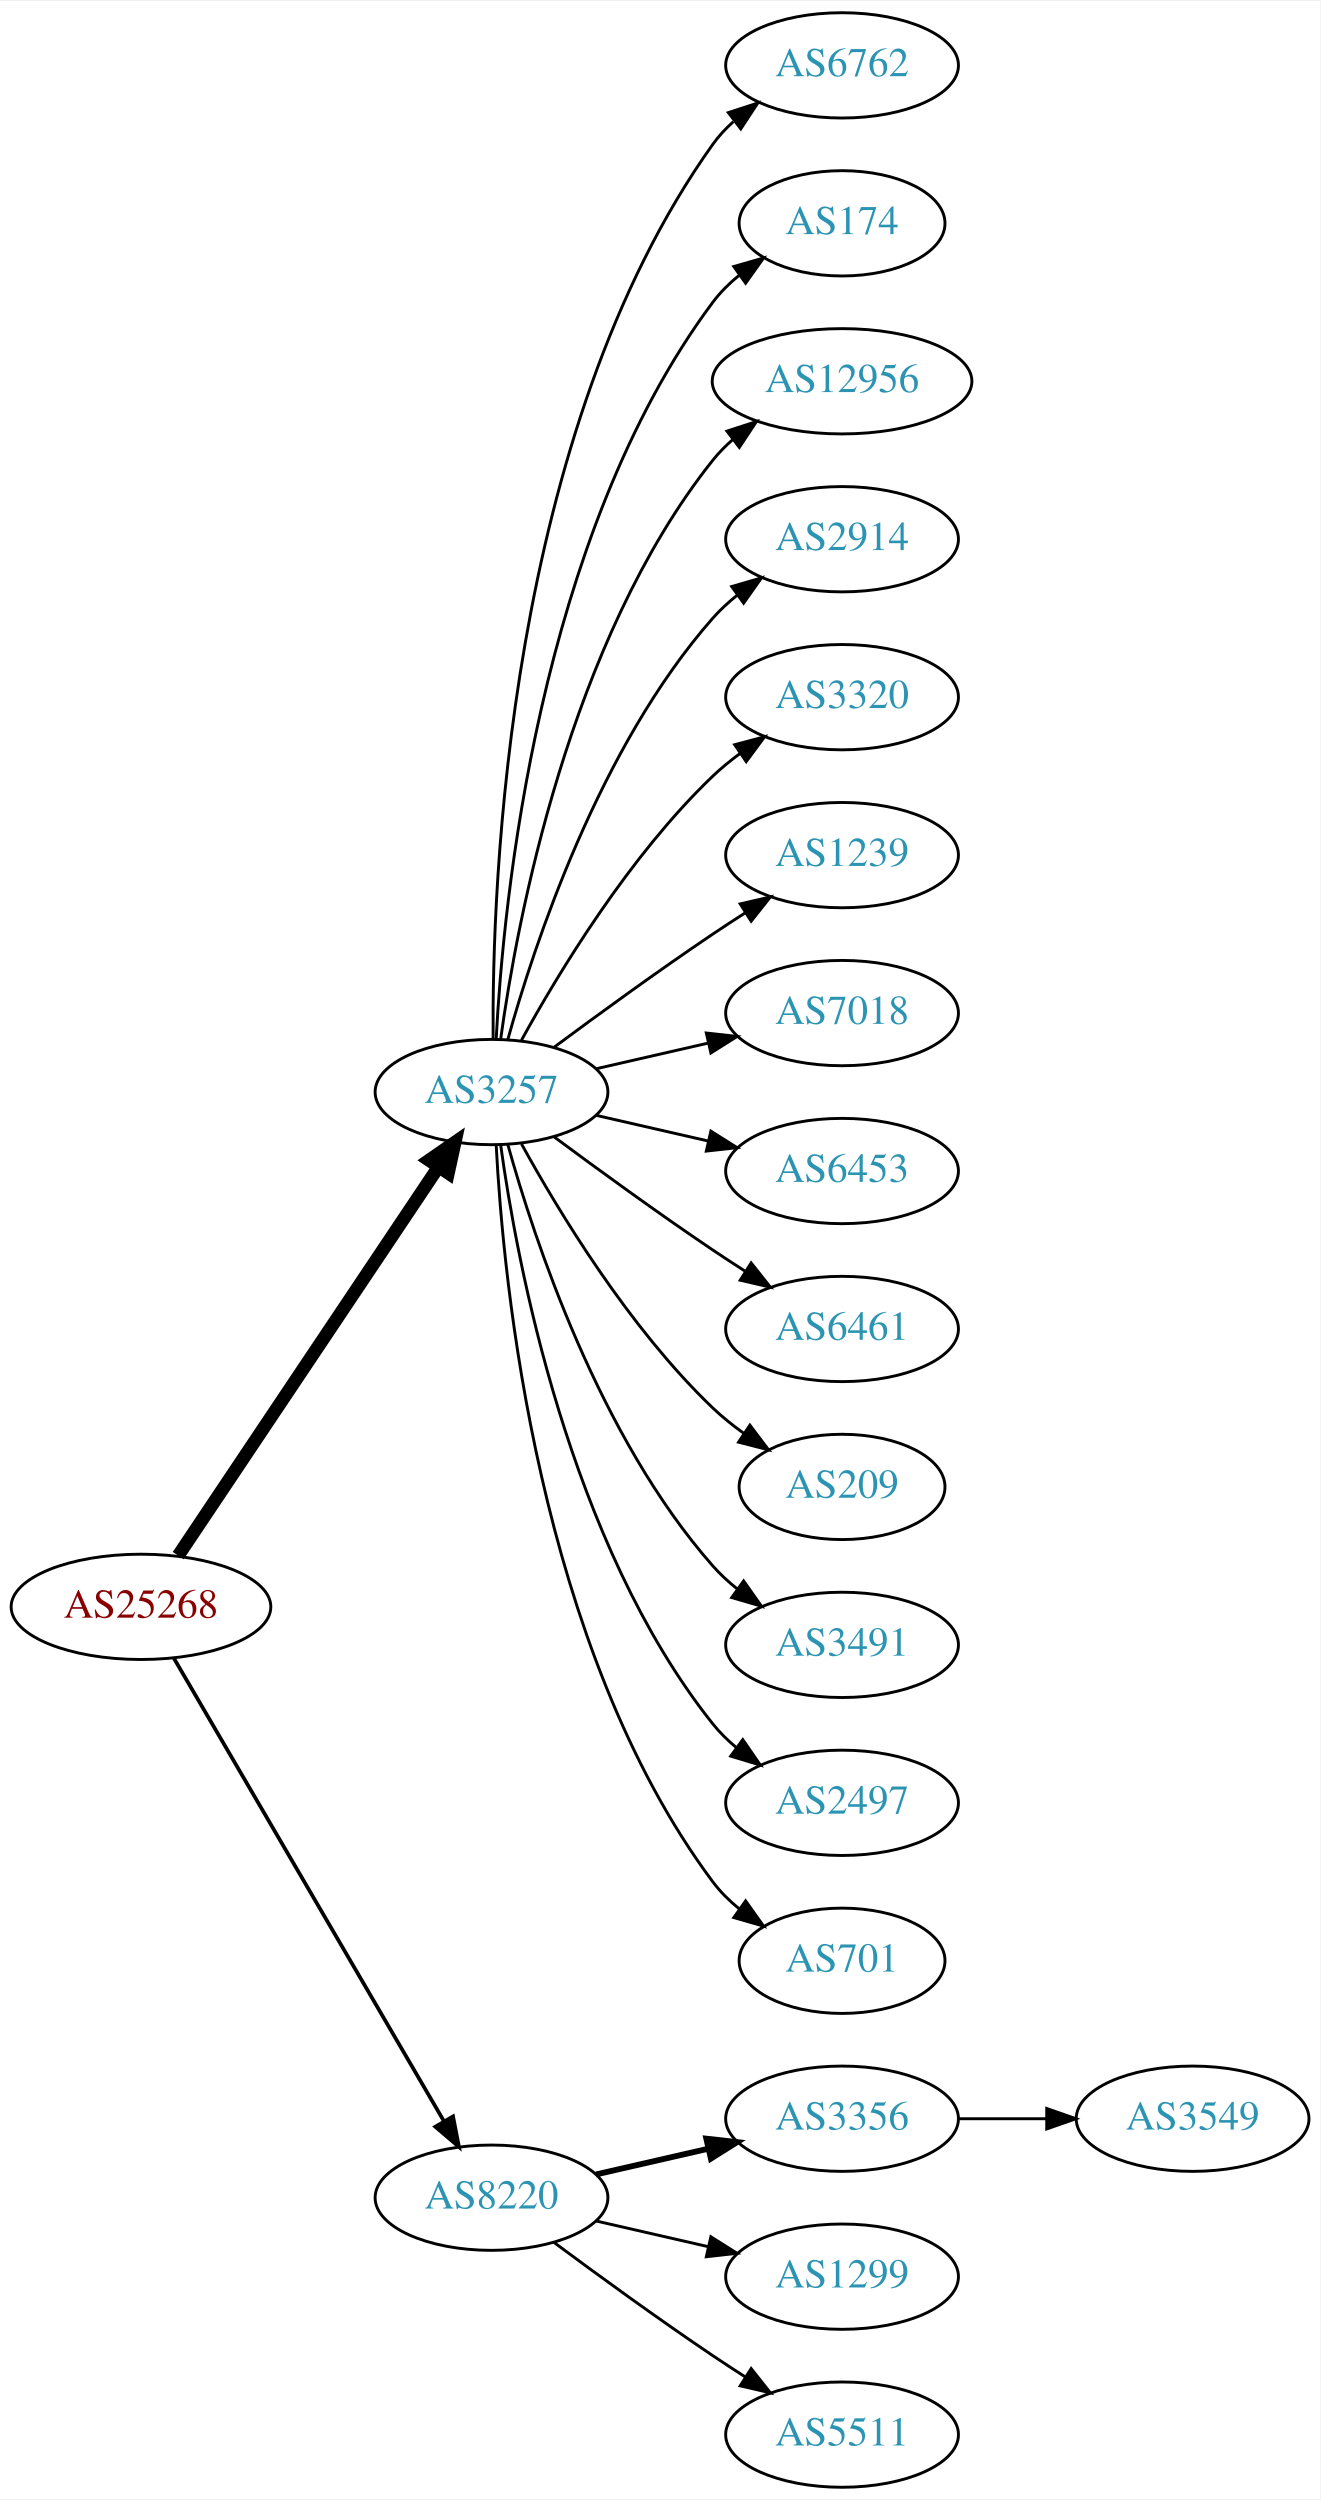
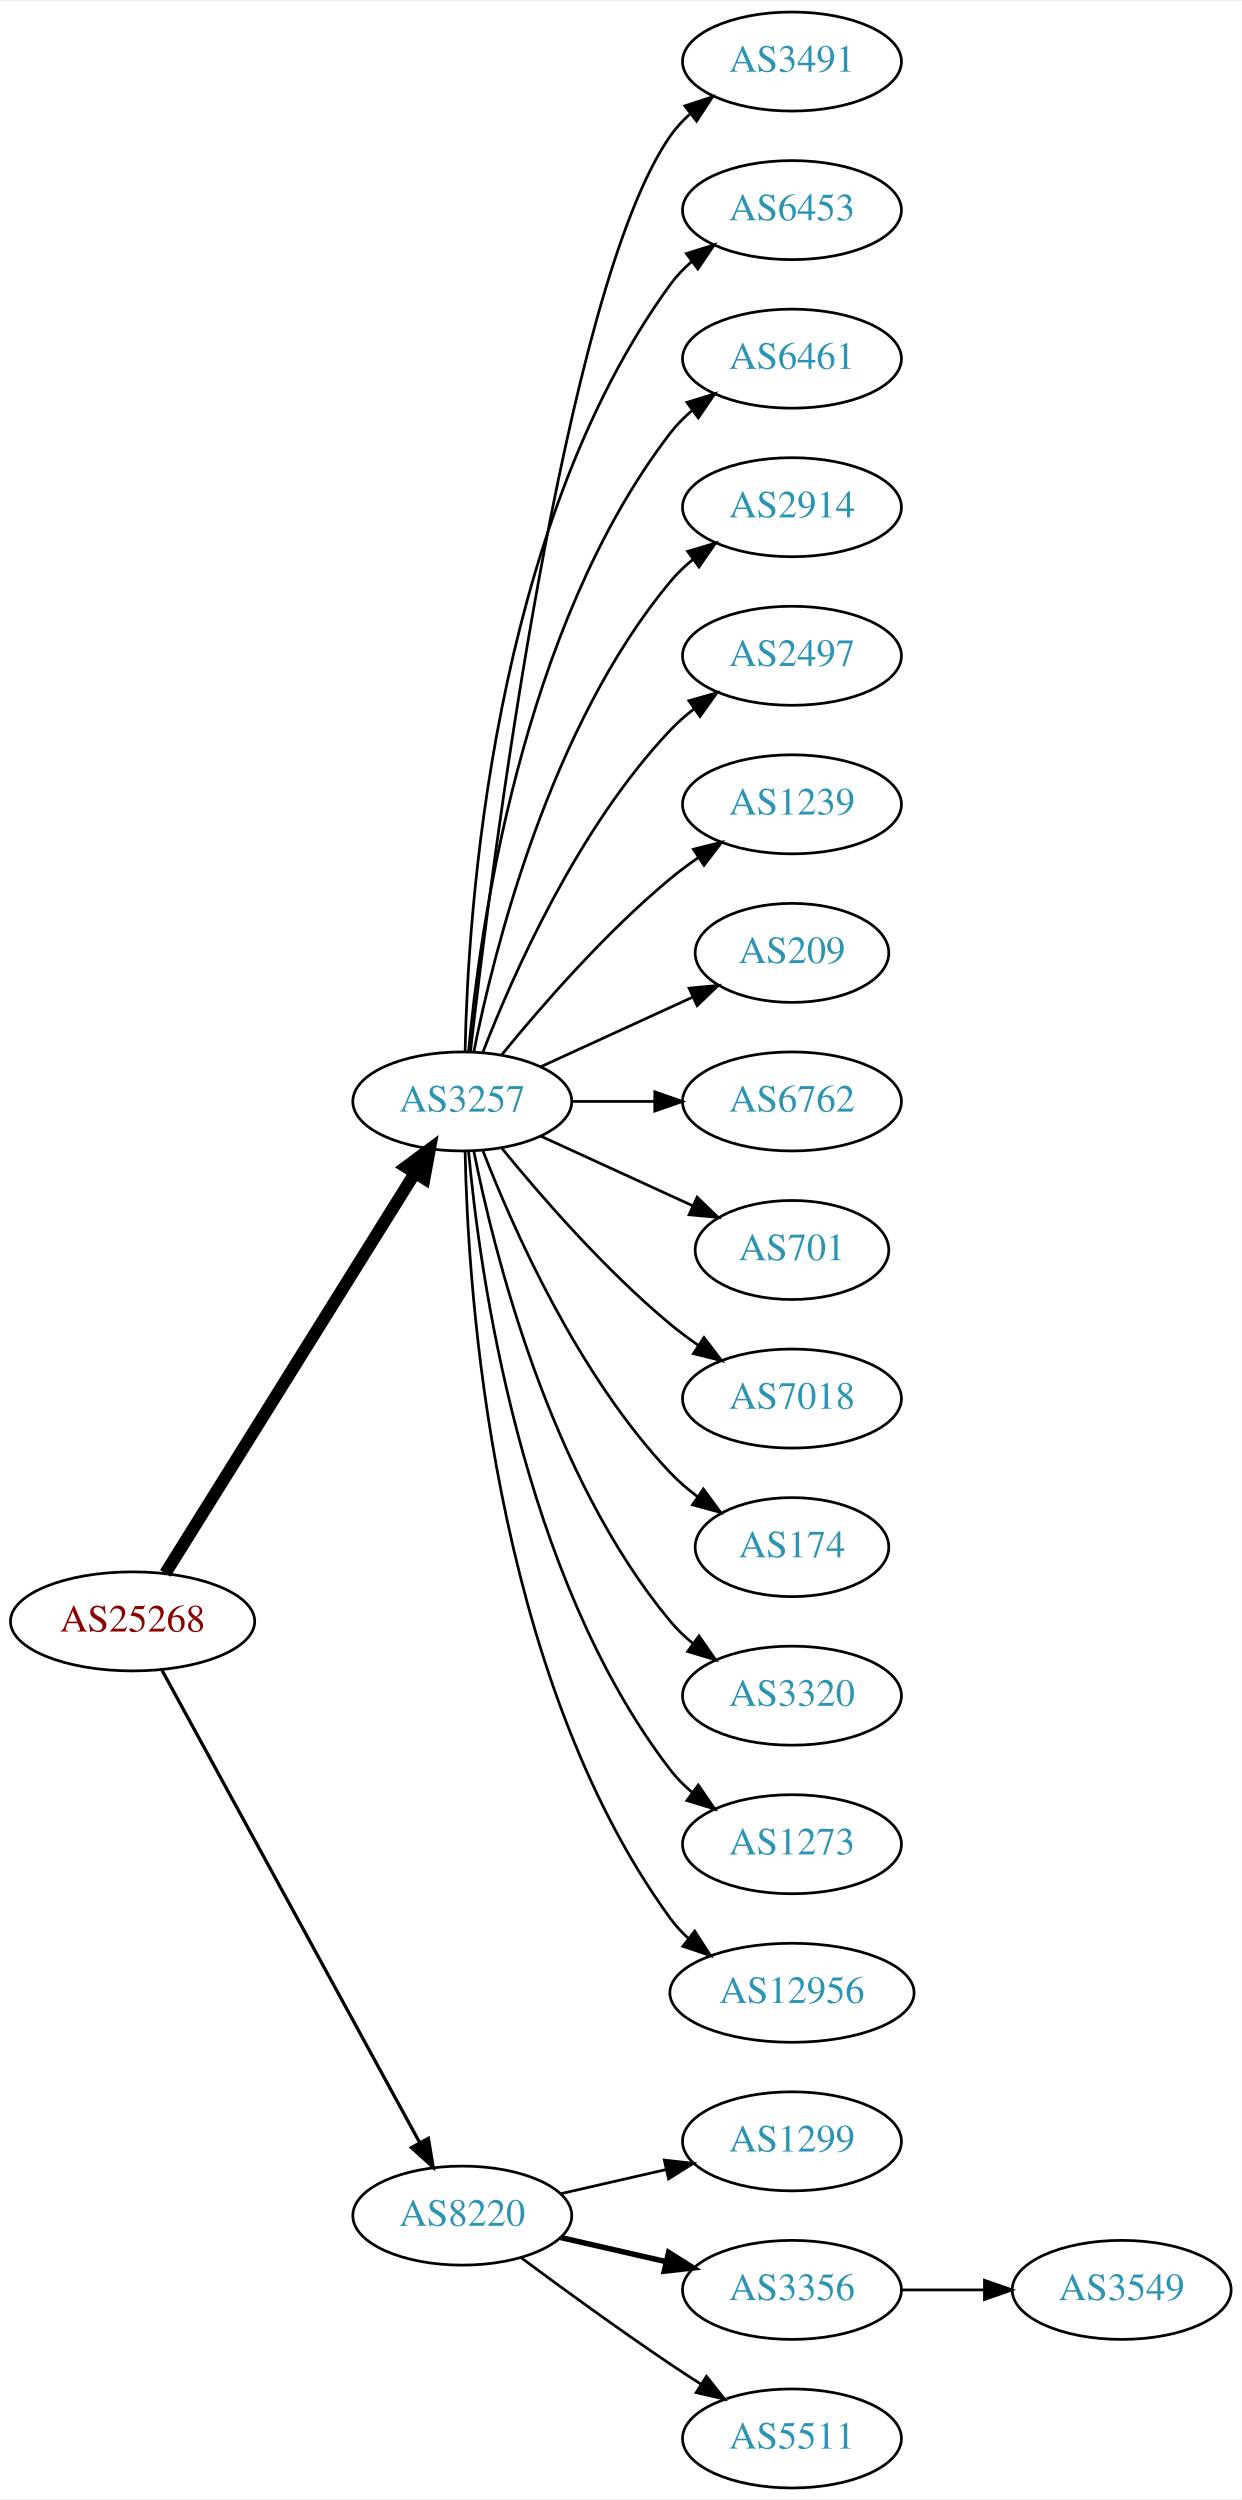
- <svg xmlns="http://www.w3.org/2000/svg" xmlns:xlink="http://www.w3.org/1999/xlink" width="451pt" height="854pt" viewBox="0.00 0.00 451.37 854.00">
-   <g id="graph0" class="graph" transform="scale(1 1) rotate(0) translate(4 850)">
-     <polygon fill="white" stroke="none" points="-4,4 -4,-850 447.37,-850 447.37,4 -4,4" />
+ <svg xmlns="http://www.w3.org/2000/svg" xmlns:xlink="http://www.w3.org/1999/xlink" width="451pt" height="908pt" viewBox="0.00 0.00 451.37 908.00">
+   <g id="graph0" class="graph" transform="scale(1 1) rotate(0) translate(4 904)">
+     <polygon fill="white" stroke="none" points="-4,4 -4,-904 447.37,-904 447.37,4 -4,4" />
    <g id="node1" class="node">
      <g id="a_node1">
        <a xlink:href="/asn/25268" xlink:title="AS25268 ~ CARGO PARTNER GMBH [AT]">
-           <ellipse fill="#ffffff" stroke="black" cx="44.196" cy="-301" rx="44.393" ry="18" />
-           <text text-anchor="middle" x="44.196" y="-297.3" font-family="Times,serif" font-size="14.00" fill="#880000">AS25268</text>
+           <ellipse fill="#ffffff" stroke="black" cx="44.196" cy="-315" rx="44.393" ry="18" />
+           <text text-anchor="middle" x="44.196" y="-311.3" font-family="Times,serif" font-size="14.00" fill="#880000">AS25268</text>
        </a>
      </g>
    </g>
    <g id="node2" class="node">
      <g id="a_node2">
        <a xlink:href="/asn/3257" xlink:title="AS3257 ~ GTT [DE]">
-           <ellipse fill="#ffffff" stroke="black" cx="164.039" cy="-477" rx="39.794" ry="18" />
-           <text text-anchor="middle" x="164.039" y="-473.3" font-family="Times,serif" font-size="14.00" fill="#2c94b3">AS3257</text>
+           <ellipse fill="#ffffff" stroke="black" cx="164.039" cy="-504" rx="39.794" ry="18" />
+           <text text-anchor="middle" x="164.039" y="-500.3" font-family="Times,serif" font-size="14.00" fill="#2c94b3">AS3257</text>
        </a>
      </g>
    </g>
    <g id="edge1" class="edge">
-       <path fill="none" stroke="black" stroke-width="4.5" d="M56.926,-318.519C77.803,-349.699 121.491,-414.948 145.794,-451.245" />
-       <polygon fill="black" stroke="black" stroke-width="4.5" points="142.694,-453.693 151.53,-459.811 149.238,-449.311 142.694,-453.693" />
+       <path fill="none" stroke="black" stroke-width="4.5" d="M56.071,-332.442C76.855,-365.775 122.315,-438.686 146.744,-477.866" />
+       <polygon fill="black" stroke="black" stroke-width="4.5" points="143.558,-480.198 152.19,-486.6 150.24,-476.031 143.558,-480.198" />
    </g>
    <g id="node3" class="node">
      <g id="a_node3">
        <a xlink:href="/asn/8220" xlink:title="AS8220 ~ COLT [GB]">
          <ellipse fill="#ffffff" stroke="black" cx="164.039" cy="-99" rx="39.794" ry="18" />
          <text text-anchor="middle" x="164.039" y="-95.3" font-family="Times,serif" font-size="14.00" fill="#2c94b3">AS8220</text>
        </a>
      </g>
    </g>
    <g id="edge2" class="edge">
-       <path fill="none" stroke="black" stroke-width="1.286" d="M55.448,-283.427C76.219,-247.821 123.368,-167.002 147.77,-125.173" />
-       <polygon fill="black" stroke="black" stroke-width="1.286" points="150.879,-126.79 152.895,-116.388 144.832,-123.262 150.879,-126.79" />
+       <path fill="none" stroke="black" stroke-width="1.2" d="M54.84,-297.324C75.521,-259.416 124.234,-170.127 148.613,-125.441" />
+       <polygon fill="black" stroke="black" stroke-width="1.2" points="151.71,-127.072 153.427,-116.617 145.565,-123.72 151.71,-127.072" />
    </g>
    <g id="node4" class="node">
      <g id="a_node4">
-         <a xlink:href="/asn/6762" xlink:title="AS6762 ~ TELECOM ITALIA SPARKLE S.p.A. [IT]">
-           <ellipse fill="#ffffff" stroke="black" cx="283.881" cy="-828" rx="39.794" ry="18" />
-           <text text-anchor="middle" x="283.881" y="-824.3" font-family="Times,serif" font-size="14.00" fill="#2c94b3">AS6762</text>
+         <a xlink:href="/asn/3491" xlink:title="AS3491 ~ PCCW Global, Inc. [US]">
+           <ellipse fill="#ffffff" stroke="black" cx="283.881" cy="-882" rx="39.794" ry="18" />
+           <text text-anchor="middle" x="283.881" y="-878.3" font-family="Times,serif" font-size="14.00" fill="#2c94b3">AS3491</text>
        </a>
      </g>
    </g>
    <g id="edge3" class="edge">
-       <path fill="none" stroke="black" d="M164.587,-495.063C164.168,-547.503 169.322,-702.293 239.685,-801 241.687,-803.809 244.082,-806.388 246.703,-808.743" />
-       <polygon fill="black" stroke="black" points="245.007,-811.852 255.079,-815.139 249.255,-806.288 245.007,-811.852" />
+       <path fill="none" stroke="black" d="M167.009,-522.101C174.237,-585.928 200.915,-799.628 239.685,-855 241.663,-857.825 244.041,-860.416 246.652,-862.779" />
+       <polygon fill="black" stroke="black" points="244.945,-865.881 255.01,-869.188 249.204,-860.326 244.945,-865.881" />
    </g>
    <g id="node5" class="node">
      <g id="a_node5">
-         <a xlink:href="/asn/174" xlink:title="AS174 ~ Cogent Communications [US]">
-           <ellipse fill="#ffffff" stroke="black" cx="283.881" cy="-774" rx="35.194" ry="18" />
-           <text text-anchor="middle" x="283.881" y="-770.3" font-family="Times,serif" font-size="14.00" fill="#2c94b3">AS174</text>
+         <a xlink:href="/asn/6453" xlink:title="AS6453 ~ TATA COMMUNICATIONS (AMERICA) INC [US]">
+           <ellipse fill="#ffffff" stroke="black" cx="283.881" cy="-828" rx="39.794" ry="18" />
+           <text text-anchor="middle" x="283.881" y="-824.3" font-family="Times,serif" font-size="14.00" fill="#2c94b3">AS6453</text>
        </a>
      </g>
    </g>
    <g id="edge4" class="edge">
-       <path fill="none" stroke="black" d="M165.63,-495.023C168.007,-541.412 179.925,-666.893 239.685,-747 242.243,-750.429 245.377,-753.526 248.778,-756.295" />
-       <polygon fill="black" stroke="black" points="246.868,-759.232 257.051,-762.159 250.916,-753.521 246.868,-759.232" />
+       <path fill="none" stroke="black" d="M165.071,-522.337C166.044,-572.079 174.763,-711.806 239.685,-801 241.897,-804.039 244.565,-806.813 247.477,-809.326" />
+       <polygon fill="black" stroke="black" points="245.495,-812.214 255.608,-815.373 249.672,-806.597 245.495,-812.214" />
    </g>
    <g id="node6" class="node">
      <g id="a_node6">
-         <a xlink:href="/asn/12956" xlink:title="AS12956 ~ TELXIUS [ES]">
-           <ellipse fill="#ffffff" stroke="black" cx="283.881" cy="-720" rx="44.393" ry="18" />
-           <text text-anchor="middle" x="283.881" y="-716.3" font-family="Times,serif" font-size="14.00" fill="#2c94b3">AS12956</text>
+         <a xlink:href="/asn/6461" xlink:title="AS6461 ~ Zayo Bandwidth [US]">
+           <ellipse fill="#ffffff" stroke="black" cx="283.881" cy="-774" rx="39.794" ry="18" />
+           <text text-anchor="middle" x="283.881" y="-770.3" font-family="Times,serif" font-size="14.00" fill="#2c94b3">AS6461</text>
        </a>
      </g>
    </g>
    <g id="edge5" class="edge">
-       <path fill="none" stroke="black" d="M167.178,-495.17C172.678,-534.974 190.504,-631.233 239.685,-693 241.723,-695.56 244.075,-697.944 246.606,-700.149" />
-       <polygon fill="black" stroke="black" points="244.527,-702.965 254.608,-706.227 248.762,-697.391 244.527,-702.965" />
+       <path fill="none" stroke="black" d="M166.323,-522.117C170.221,-565.332 185.238,-676.131 239.685,-747 241.975,-749.981 244.695,-752.716 247.639,-755.205" />
+       <polygon fill="black" stroke="black" points="245.686,-758.113 255.816,-761.218 249.833,-752.473 245.686,-758.113" />
    </g>
    <g id="node7" class="node">
      <g id="a_node7">
        <a xlink:href="/asn/2914" xlink:title="AS2914 ~ NTT America, Inc. [US]">
-           <ellipse fill="#ffffff" stroke="black" cx="283.881" cy="-666" rx="39.794" ry="18" />
-           <text text-anchor="middle" x="283.881" y="-662.3" font-family="Times,serif" font-size="14.00" fill="#2c94b3">AS2914</text>
+           <ellipse fill="#ffffff" stroke="black" cx="283.881" cy="-720" rx="39.794" ry="18" />
+           <text text-anchor="middle" x="283.881" y="-716.3" font-family="Times,serif" font-size="14.00" fill="#2c94b3">AS2914</text>
        </a>
      </g>
    </g>
    <g id="edge6" class="edge">
-       <path fill="none" stroke="black" d="M169.612,-494.946C178.517,-526.995 200.801,-594.842 239.685,-639 242.169,-641.821 245.019,-644.449 248.044,-646.871" />
-       <polygon fill="black" stroke="black" points="246.162,-649.828 256.334,-652.791 250.23,-644.131 246.162,-649.828" />
+       <path fill="none" stroke="black" d="M168.237,-522.073C175.401,-558.141 195.675,-640.125 239.685,-693 242.09,-695.889 244.886,-698.563 247.879,-701.013" />
+       <polygon fill="black" stroke="black" points="245.967,-703.95 256.122,-706.973 250.069,-698.277 245.967,-703.95" />
    </g>
    <g id="node8" class="node">
      <g id="a_node8">
-         <a xlink:href="/asn/3320" xlink:title="AS3320 ~ DTAG [DE]">
-           <ellipse fill="#ffffff" stroke="black" cx="283.881" cy="-612" rx="39.794" ry="18" />
-           <text text-anchor="middle" x="283.881" y="-608.3" font-family="Times,serif" font-size="14.00" fill="#2c94b3">AS3320</text>
+         <a xlink:href="/asn/2497" xlink:title="AS2497 ~ Internet Initiative Japan Inc. [JP]">
+           <ellipse fill="#ffffff" stroke="black" cx="283.881" cy="-666" rx="39.794" ry="18" />
+           <text text-anchor="middle" x="283.881" y="-662.3" font-family="Times,serif" font-size="14.00" fill="#2c94b3">AS2497</text>
        </a>
      </g>
    </g>
    <g id="edge7" class="edge">
-       <path fill="none" stroke="black" d="M174.28,-494.713C186.825,-517.561 211.002,-557.611 239.685,-585 242.553,-587.739 245.742,-590.347 249.051,-592.785" />
-       <polygon fill="black" stroke="black" points="247.175,-595.742 257.411,-598.477 251.114,-589.956 247.175,-595.742" />
+       <path fill="none" stroke="black" d="M171.562,-521.994C182.312,-549.728 205.969,-603.429 239.685,-639 242.271,-641.728 245.188,-644.294 248.257,-646.677" />
+       <polygon fill="black" stroke="black" points="246.411,-649.658 256.605,-652.543 250.435,-643.93 246.411,-649.658" />
    </g>
    <g id="node9" class="node">
      <g id="a_node9">
        <a xlink:href="/asn/1239" xlink:title="AS1239 ~ Sprint [US]">
-           <ellipse fill="#ffffff" stroke="black" cx="283.881" cy="-558" rx="39.794" ry="18" />
-           <text text-anchor="middle" x="283.881" y="-554.3" font-family="Times,serif" font-size="14.00" fill="#2c94b3">AS1239</text>
+           <ellipse fill="#ffffff" stroke="black" cx="283.881" cy="-612" rx="39.794" ry="18" />
+           <text text-anchor="middle" x="283.881" y="-608.3" font-family="Times,serif" font-size="14.00" fill="#2c94b3">AS1239</text>
        </a>
      </g>
    </g>
    <g id="edge8" class="edge">
-       <path fill="none" stroke="black" d="M185.369,-492.277C200.231,-503.304 220.976,-518.407 239.685,-531 243.234,-533.389 246.984,-535.839 250.733,-538.242" />
-       <polygon fill="black" stroke="black" points="249.059,-541.325 259.381,-543.712 252.801,-535.409 249.059,-541.325" />
+       <path fill="none" stroke="black" d="M178.458,-521.065C192.572,-538.375 215.987,-565.345 239.685,-585 242.901,-587.668 246.402,-590.27 249.972,-592.741" />
+       <polygon fill="black" stroke="black" points="248.05,-595.666 258.329,-598.236 251.896,-589.817 248.05,-595.666" />
    </g>
    <g id="node10" class="node">
      <g id="a_node10">
-         <a xlink:href="/asn/7018" xlink:title="AS7018 ~ AT&amp;T Services, Inc. [US]">
-           <ellipse fill="#ffffff" stroke="black" cx="283.881" cy="-504" rx="39.794" ry="18" />
-           <text text-anchor="middle" x="283.881" y="-500.3" font-family="Times,serif" font-size="14.00" fill="#2c94b3">AS7018</text>
+         <a xlink:href="/asn/209" xlink:title="AS209 ~ CenturyLink Communications, LLC [US]">
+           <ellipse fill="#ffffff" stroke="black" cx="283.881" cy="-558" rx="35.194" ry="18" />
+           <text text-anchor="middle" x="283.881" y="-554.3" font-family="Times,serif" font-size="14.00" fill="#2c94b3">AS209</text>
        </a>
      </g>
    </g>
    <g id="edge9" class="edge">
-       <path fill="none" stroke="black" d="M199.758,-484.955C211.758,-487.704 225.379,-490.825 238.071,-493.733" />
-       <polygon fill="black" stroke="black" points="237.474,-497.187 248.003,-496.009 239.037,-490.364 237.474,-497.187" />
+       <path fill="none" stroke="black" d="M192.667,-516.661C209.084,-524.183 230.065,-533.798 247.662,-541.861" />
+       <polygon fill="black" stroke="black" points="246.49,-545.174 257.04,-546.158 249.407,-538.811 246.49,-545.174" />
    </g>
    <g id="node11" class="node">
      <g id="a_node11">
-         <a xlink:href="/asn/6453" xlink:title="AS6453 ~ TATA COMMUNICATIONS (AMERICA) INC [US]">
-           <ellipse fill="#ffffff" stroke="black" cx="283.881" cy="-450" rx="39.794" ry="18" />
-           <text text-anchor="middle" x="283.881" y="-446.3" font-family="Times,serif" font-size="14.00" fill="#2c94b3">AS6453</text>
+         <a xlink:href="/asn/6762" xlink:title="AS6762 ~ TELECOM ITALIA SPARKLE S.p.A. [IT]">
+           <ellipse fill="#ffffff" stroke="black" cx="283.881" cy="-504" rx="39.794" ry="18" />
+           <text text-anchor="middle" x="283.881" y="-500.3" font-family="Times,serif" font-size="14.00" fill="#2c94b3">AS6762</text>
        </a>
      </g>
    </g>
    <g id="edge10" class="edge">
-       <path fill="none" stroke="black" d="M199.758,-469.045C211.758,-466.296 225.379,-463.175 238.071,-460.267" />
-       <polygon fill="black" stroke="black" points="239.037,-463.636 248.003,-457.991 237.474,-456.813 239.037,-463.636" />
+       <path fill="none" stroke="black" d="M203.951,-504C213.505,-504 223.854,-504 233.817,-504" />
+       <polygon fill="black" stroke="black" points="234.009,-507.5 244.009,-504 234.009,-500.5 234.009,-507.5" />
    </g>
    <g id="node12" class="node">
      <g id="a_node12">
-         <a xlink:href="/asn/6461" xlink:title="AS6461 ~ Zayo Bandwidth [US]">
-           <ellipse fill="#ffffff" stroke="black" cx="283.881" cy="-396" rx="39.794" ry="18" />
-           <text text-anchor="middle" x="283.881" y="-392.3" font-family="Times,serif" font-size="14.00" fill="#2c94b3">AS6461</text>
+         <a xlink:href="/asn/701" xlink:title="AS701 ~ UUNET [US]">
+           <ellipse fill="#ffffff" stroke="black" cx="283.881" cy="-450" rx="35.194" ry="18" />
+           <text text-anchor="middle" x="283.881" y="-446.3" font-family="Times,serif" font-size="14.00" fill="#2c94b3">AS701</text>
        </a>
      </g>
    </g>
    <g id="edge11" class="edge">
-       <path fill="none" stroke="black" d="M185.369,-461.723C200.231,-450.696 220.976,-435.593 239.685,-423 243.234,-420.611 246.984,-418.161 250.733,-415.758" />
-       <polygon fill="black" stroke="black" points="252.801,-418.591 259.381,-410.288 249.059,-412.675 252.801,-418.591" />
+       <path fill="none" stroke="black" d="M192.667,-491.339C209.084,-483.817 230.065,-474.202 247.662,-466.139" />
+       <polygon fill="black" stroke="black" points="249.407,-469.189 257.04,-461.842 246.49,-462.826 249.407,-469.189" />
    </g>
    <g id="node13" class="node">
      <g id="a_node13">
-         <a xlink:href="/asn/209" xlink:title="AS209 ~ CenturyLink Communications, LLC [US]">
-           <ellipse fill="#ffffff" stroke="black" cx="283.881" cy="-342" rx="35.194" ry="18" />
-           <text text-anchor="middle" x="283.881" y="-338.3" font-family="Times,serif" font-size="14.00" fill="#2c94b3">AS209</text>
+         <a xlink:href="/asn/7018" xlink:title="AS7018 ~ AT&amp;T Services, Inc. [US]">
+           <ellipse fill="#ffffff" stroke="black" cx="283.881" cy="-396" rx="39.794" ry="18" />
+           <text text-anchor="middle" x="283.881" y="-392.3" font-family="Times,serif" font-size="14.00" fill="#2c94b3">AS7018</text>
        </a>
      </g>
    </g>
    <g id="edge12" class="edge">
-       <path fill="none" stroke="black" d="M174.28,-459.287C186.825,-436.439 211.002,-396.389 239.685,-369 242.939,-365.893 246.606,-362.954 250.393,-360.24" />
-       <polygon fill="black" stroke="black" points="252.37,-363.128 258.761,-354.678 248.495,-357.299 252.37,-363.128" />
+       <path fill="none" stroke="black" d="M178.458,-486.935C192.572,-469.625 215.987,-442.655 239.685,-423 242.901,-420.332 246.402,-417.73 249.972,-415.259" />
+       <polygon fill="black" stroke="black" points="251.896,-418.183 258.329,-409.764 248.05,-412.334 251.896,-418.183" />
    </g>
    <g id="node14" class="node">
      <g id="a_node14">
-         <a xlink:href="/asn/3491" xlink:title="AS3491 ~ PCCW Global, Inc. [US]">
-           <ellipse fill="#ffffff" stroke="black" cx="283.881" cy="-288" rx="39.794" ry="18" />
-           <text text-anchor="middle" x="283.881" y="-284.3" font-family="Times,serif" font-size="14.00" fill="#2c94b3">AS3491</text>
+         <a xlink:href="/asn/174" xlink:title="AS174 ~ Cogent Communications [US]">
+           <ellipse fill="#ffffff" stroke="black" cx="283.881" cy="-342" rx="35.194" ry="18" />
+           <text text-anchor="middle" x="283.881" y="-338.3" font-family="Times,serif" font-size="14.00" fill="#2c94b3">AS174</text>
        </a>
      </g>
    </g>
    <g id="edge13" class="edge">
-       <path fill="none" stroke="black" d="M169.612,-459.054C178.517,-427.005 200.801,-359.158 239.685,-315 242.169,-312.179 245.019,-309.551 248.044,-307.129" />
-       <polygon fill="black" stroke="black" points="250.23,-309.869 256.334,-301.209 246.162,-304.172 250.23,-309.869" />
+       <path fill="none" stroke="black" d="M171.562,-486.006C182.312,-458.272 205.969,-404.571 239.685,-369 242.628,-365.895 246.001,-362.999 249.537,-360.345" />
+       <polygon fill="black" stroke="black" points="251.666,-363.129 257.956,-354.603 247.722,-357.346 251.666,-363.129" />
    </g>
    <g id="node15" class="node">
      <g id="a_node15">
-         <a xlink:href="/asn/2497" xlink:title="AS2497 ~ Internet Initiative Japan Inc. [JP]">
-           <ellipse fill="#ffffff" stroke="black" cx="283.881" cy="-234" rx="39.794" ry="18" />
-           <text text-anchor="middle" x="283.881" y="-230.3" font-family="Times,serif" font-size="14.00" fill="#2c94b3">AS2497</text>
+         <a xlink:href="/asn/3320" xlink:title="AS3320 ~ DTAG [DE]">
+           <ellipse fill="#ffffff" stroke="black" cx="283.881" cy="-288" rx="39.794" ry="18" />
+           <text text-anchor="middle" x="283.881" y="-284.3" font-family="Times,serif" font-size="14.00" fill="#2c94b3">AS3320</text>
        </a>
      </g>
    </g>
    <g id="edge14" class="edge">
-       <path fill="none" stroke="black" d="M167.178,-458.83C172.678,-419.026 190.504,-322.767 239.685,-261 242.026,-258.06 244.781,-255.351 247.747,-252.879" />
-       <polygon fill="black" stroke="black" points="249.939,-255.612 255.953,-246.89 245.812,-249.958 249.939,-255.612" />
+       <path fill="none" stroke="black" d="M168.237,-485.927C175.401,-449.859 195.675,-367.875 239.685,-315 242.09,-312.111 244.886,-309.437 247.879,-306.987" />
+       <polygon fill="black" stroke="black" points="250.069,-309.723 256.122,-301.027 245.967,-304.05 250.069,-309.723" />
    </g>
    <g id="node16" class="node">
      <g id="a_node16">
-         <a xlink:href="/asn/701" xlink:title="AS701 ~ UUNET [US]">
-           <ellipse fill="#ffffff" stroke="black" cx="283.881" cy="-180" rx="35.194" ry="18" />
-           <text text-anchor="middle" x="283.881" y="-176.3" font-family="Times,serif" font-size="14.00" fill="#2c94b3">AS701</text>
+         <a xlink:href="/asn/1273" xlink:title="AS1273 ~ Vodafone Group PLC [EU]">
+           <ellipse fill="#ffffff" stroke="black" cx="283.881" cy="-234" rx="39.794" ry="18" />
+           <text text-anchor="middle" x="283.881" y="-230.3" font-family="Times,serif" font-size="14.00" fill="#2c94b3">AS1273</text>
        </a>
      </g>
    </g>
    <g id="edge15" class="edge">
-       <path fill="none" stroke="black" d="M165.63,-458.977C168.007,-412.588 179.925,-287.107 239.685,-207 242.243,-203.571 245.377,-200.474 248.778,-197.705" />
-       <polygon fill="black" stroke="black" points="250.916,-200.479 257.051,-191.841 246.868,-194.768 250.916,-200.479" />
+       <path fill="none" stroke="black" d="M166.323,-485.883C170.221,-442.668 185.238,-331.869 239.685,-261 241.975,-258.019 244.695,-255.284 247.639,-252.795" />
+       <polygon fill="black" stroke="black" points="249.833,-255.527 255.816,-246.782 245.686,-249.887 249.833,-255.527" />
    </g>
    <g id="node17" class="node">
      <g id="a_node17">
-         <a xlink:href="/asn/3356" xlink:title="AS3356 ~ Level 3 Parent, LLC [US]">
-           <ellipse fill="#ffffff" stroke="black" cx="283.881" cy="-126" rx="39.794" ry="18" />
-           <text text-anchor="middle" x="283.881" y="-122.3" font-family="Times,serif" font-size="14.00" fill="#2c94b3">AS3356</text>
+         <a xlink:href="/asn/12956" xlink:title="AS12956 ~ TELXIUS [ES]">
+           <ellipse fill="#ffffff" stroke="black" cx="283.881" cy="-180" rx="44.393" ry="18" />
+           <text text-anchor="middle" x="283.881" y="-176.3" font-family="Times,serif" font-size="14.00" fill="#2c94b3">AS12956</text>
        </a>
      </g>
    </g>
    <g id="edge16" class="edge">
-       <path fill="none" stroke="black" stroke-width="2" d="M199.758,-106.955C211.758,-109.704 225.379,-112.825 238.071,-115.733" />
-       <polygon fill="black" stroke="black" stroke-width="2" points="237.474,-119.187 248.003,-118.009 239.037,-112.364 237.474,-119.187" />
+       <path fill="none" stroke="black" d="M165.071,-485.663C166.044,-435.921 174.763,-296.194 239.685,-207 241.611,-204.354 243.882,-201.91 246.359,-199.663" />
+       <polygon fill="black" stroke="black" points="248.521,-202.415 254.266,-193.513 244.224,-196.889 248.521,-202.415" />
    </g>
    <g id="node18" class="node">
      <g id="a_node18">
        <a xlink:href="/asn/1299" xlink:title="AS1299 ~ Telia Carrier [EU]">
-           <ellipse fill="#ffffff" stroke="black" cx="283.881" cy="-72" rx="39.794" ry="18" />
-           <text text-anchor="middle" x="283.881" y="-68.3" font-family="Times,serif" font-size="14.00" fill="#2c94b3">AS1299</text>
+           <ellipse fill="#ffffff" stroke="black" cx="283.881" cy="-126" rx="39.794" ry="18" />
+           <text text-anchor="middle" x="283.881" y="-122.3" font-family="Times,serif" font-size="14.00" fill="#2c94b3">AS1299</text>
        </a>
      </g>
    </g>
    <g id="edge17" class="edge">
-       <path fill="none" stroke="black" d="M199.758,-91.045C211.758,-88.296 225.379,-85.175 238.071,-82.267" />
-       <polygon fill="black" stroke="black" points="239.037,-85.636 248.003,-79.991 237.474,-78.813 239.037,-85.636" />
+       <path fill="none" stroke="black" d="M199.758,-106.955C211.758,-109.704 225.379,-112.825 238.071,-115.733" />
+       <polygon fill="black" stroke="black" points="237.474,-119.187 248.003,-118.009 239.037,-112.364 237.474,-119.187" />
    </g>
    <g id="node19" class="node">
      <g id="a_node19">
+         <a xlink:href="/asn/3356" xlink:title="AS3356 ~ Level 3 Parent, LLC [US]">
+           <ellipse fill="#ffffff" stroke="black" cx="283.881" cy="-72" rx="39.794" ry="18" />
+           <text text-anchor="middle" x="283.881" y="-68.3" font-family="Times,serif" font-size="14.00" fill="#2c94b3">AS3356</text>
+         </a>
+       </g>
+     </g>
+     <g id="edge18" class="edge">
+       <path fill="none" stroke="black" stroke-width="2" d="M199.758,-91.045C211.758,-88.296 225.379,-85.175 238.071,-82.267" />
+       <polygon fill="black" stroke="black" stroke-width="2" points="239.037,-85.636 248.003,-79.991 237.474,-78.813 239.037,-85.636" />
+     </g>
+     <g id="node20" class="node">
+       <g id="a_node20">
        <a xlink:href="/asn/5511" xlink:title="AS5511 ~ Orange S.A. [FR]">
          <ellipse fill="#ffffff" stroke="black" cx="283.881" cy="-18" rx="39.794" ry="18" />
          <text text-anchor="middle" x="283.881" y="-14.3" font-family="Times,serif" font-size="14.00" fill="#2c94b3">AS5511</text>
        </a>
      </g>
    </g>
-     <g id="edge18" class="edge">
+     <g id="edge19" class="edge">
      <path fill="none" stroke="black" d="M185.369,-83.723C200.231,-72.696 220.976,-57.593 239.685,-45 243.234,-42.611 246.984,-40.161 250.733,-37.758" />
      <polygon fill="black" stroke="black" points="252.801,-40.591 259.381,-32.288 249.059,-34.675 252.801,-40.591" />
    </g>
-     <g id="node20" class="node">
-       <g id="a_node20">
+     <g id="node21" class="node">
+       <g id="a_node21">
        <a xlink:href="/asn/3549" xlink:title="AS3549 ~ Level 3 Parent, LLC [US]">
-           <ellipse fill="#ffffff" stroke="black" cx="403.724" cy="-126" rx="39.794" ry="18" />
-           <text text-anchor="middle" x="403.724" y="-122.3" font-family="Times,serif" font-size="14.00" fill="#2c94b3">AS3549</text>
-         </a>
-       </g>
-     </g>
-     <g id="edge19" class="edge">
-       <path fill="none" stroke="black" d="M323.794,-126C333.347,-126 343.697,-126 353.659,-126" />
-       <polygon fill="black" stroke="black" points="353.852,-129.5 363.852,-126 353.852,-122.5 353.852,-129.5" />
+           <ellipse fill="#ffffff" stroke="black" cx="403.724" cy="-72" rx="39.794" ry="18" />
+           <text text-anchor="middle" x="403.724" y="-68.3" font-family="Times,serif" font-size="14.00" fill="#2c94b3">AS3549</text>
+         </a>
+       </g>
+     </g>
+     <g id="edge20" class="edge">
+       <path fill="none" stroke="black" d="M323.794,-72C333.347,-72 343.697,-72 353.659,-72" />
+       <polygon fill="black" stroke="black" points="353.852,-75.5 363.852,-72 353.852,-68.5 353.852,-75.5" />
    </g>
  </g>
</svg>
